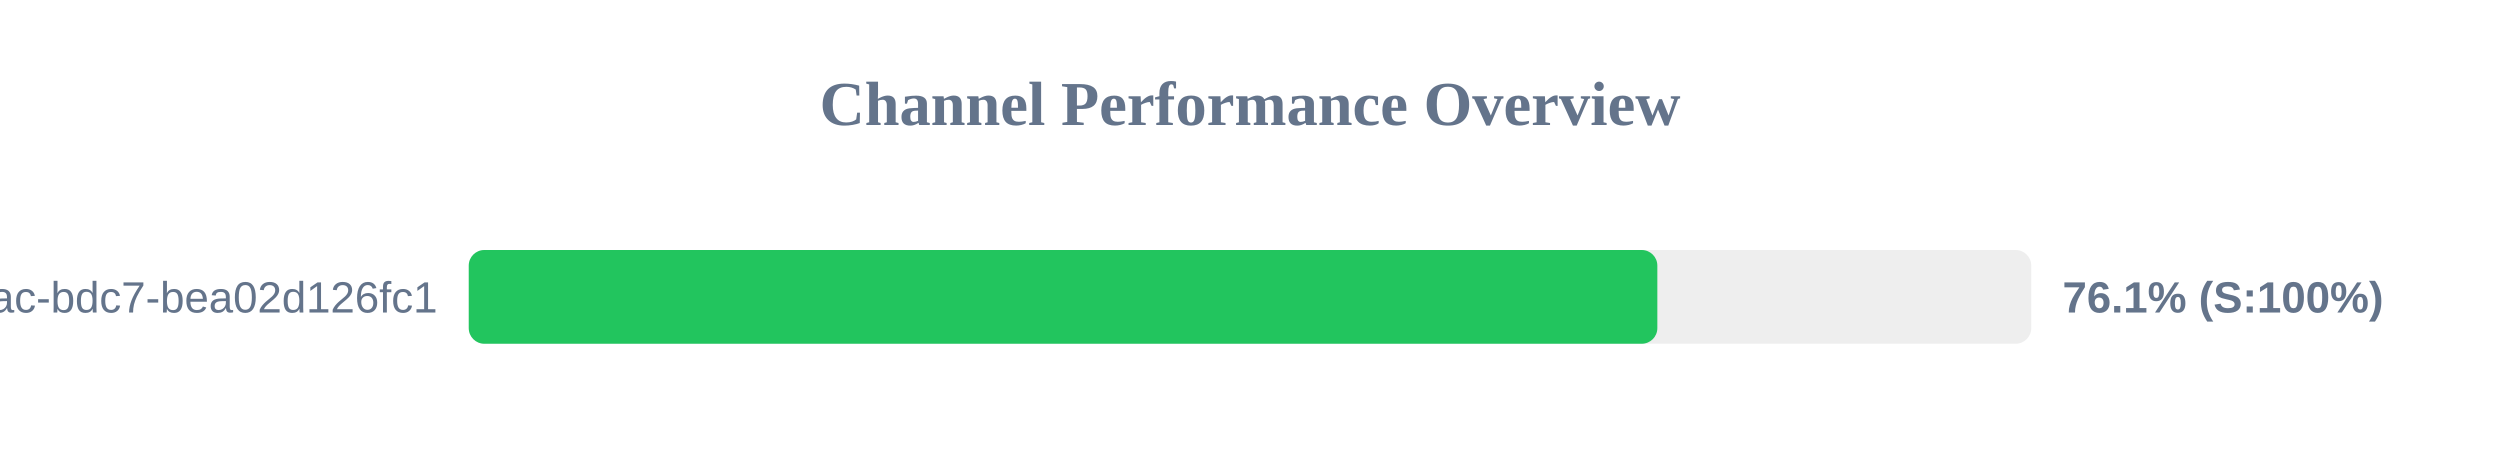
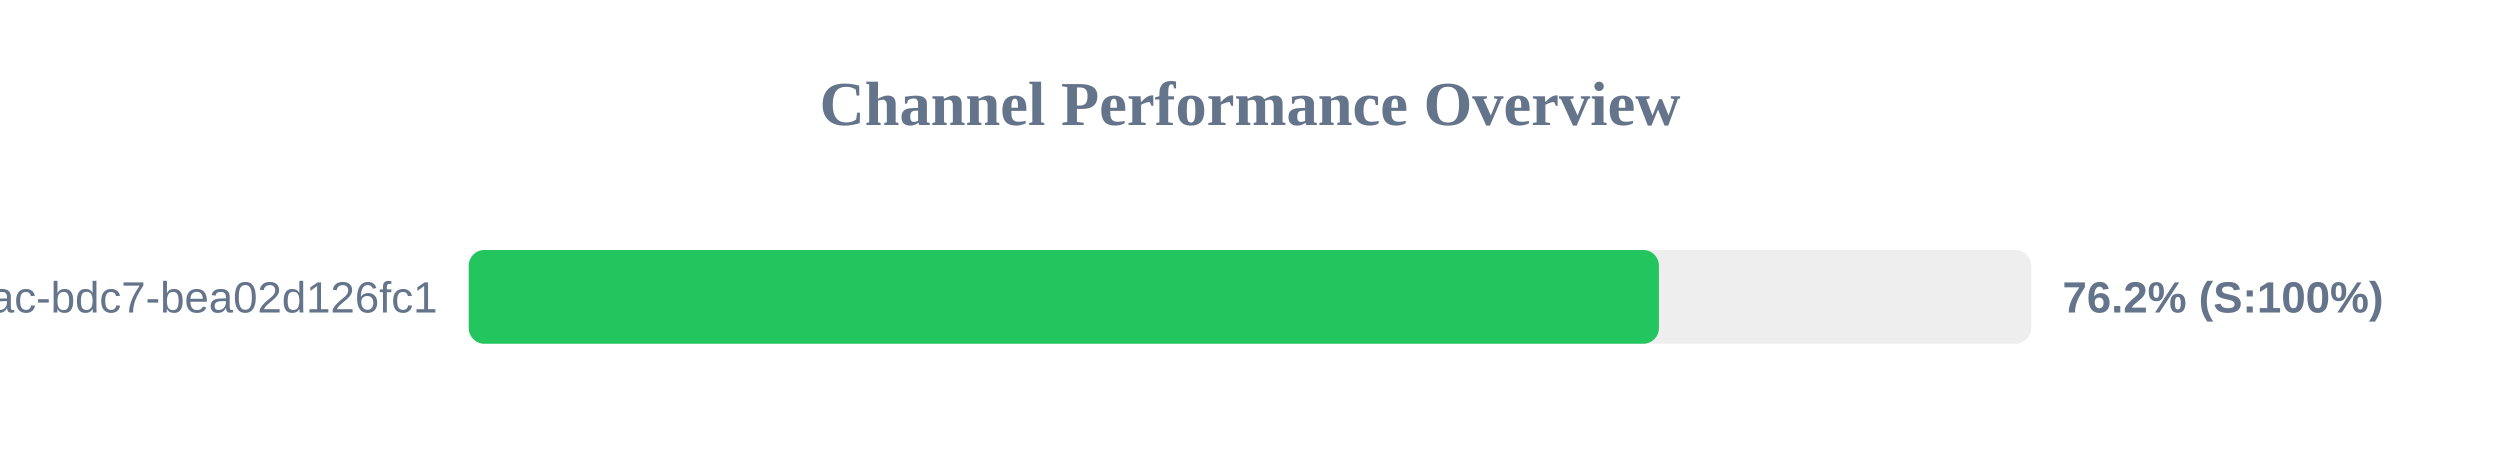
<svg xmlns="http://www.w3.org/2000/svg" width="800" height="150" version="1.1">
  <style>
        .row { font: 14px Arial; fill: #64748b; }
        .score { font: bold 14px Arial; fill: #64748b; }
    </style>
  <text x="400" y="40" text-anchor="middle" font-size="20px" font-weight="bold" fill="#64748b">Channel Performance Overview</text>
  <rect x="150" y="80" width="500" height="30" fill="#eee" rx="5" />
-   <rect x="150" y="80" width="380.35" height="30" fill="#22c55e" rx="5" />
+   <rect x="150" y="80" width="380.85" height="30" fill="#22c55e" rx="5" />
  <text x="140" y="100" text-anchor="end" class="row">?uuid=e31ad3e6-e341-42ac-bdc7-bea02d126fc1</text>
-   <text x="660" y="100" text-anchor="start" class="score">76.1% (S:100%)</text>
+   <text x="660" y="100" text-anchor="start" class="score">76.2% (S:100%)</text>
</svg>
